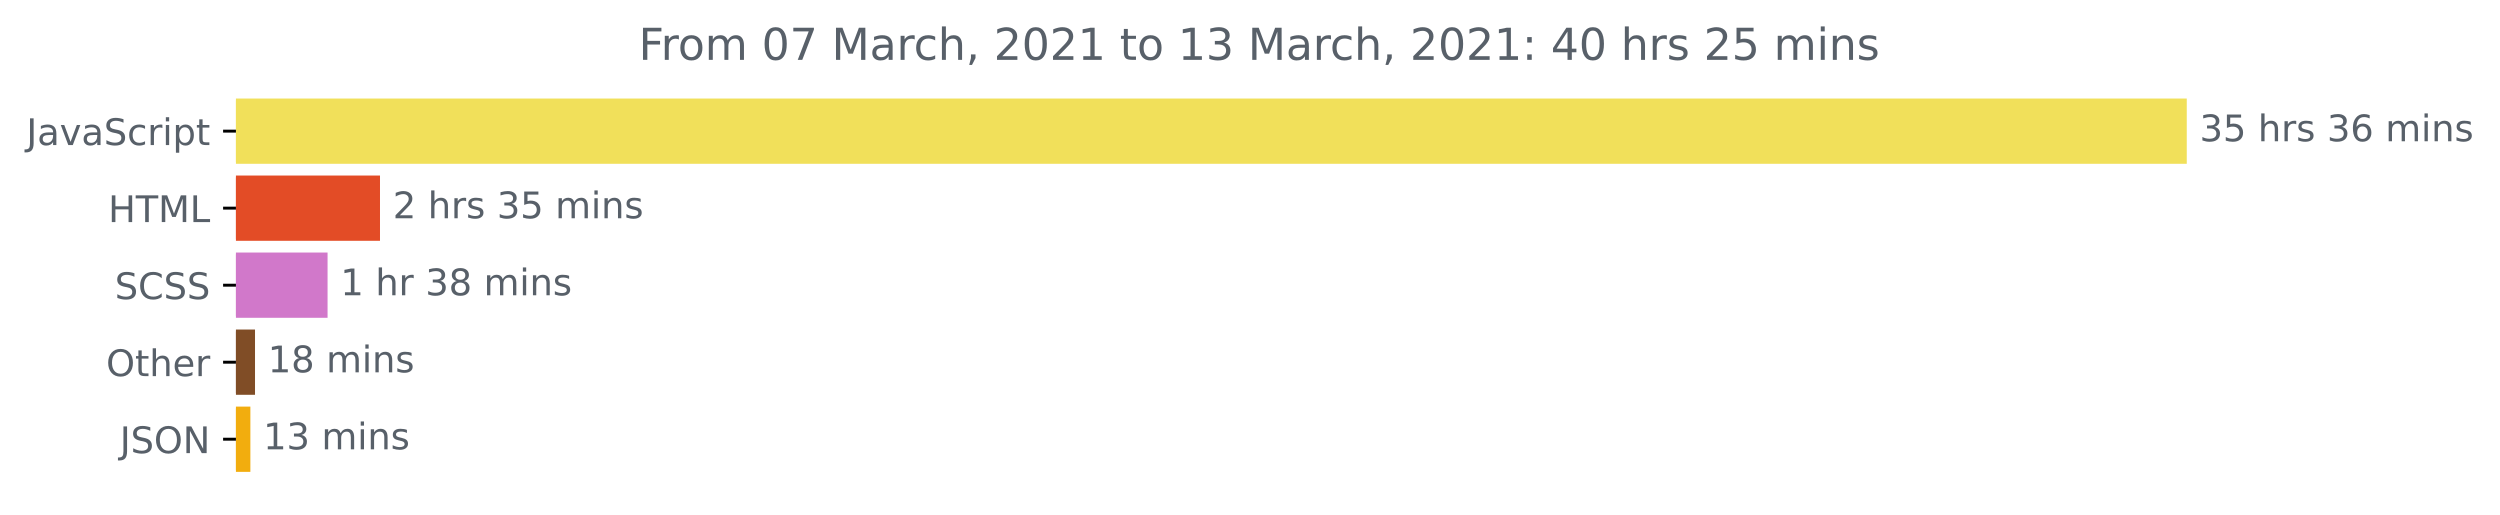
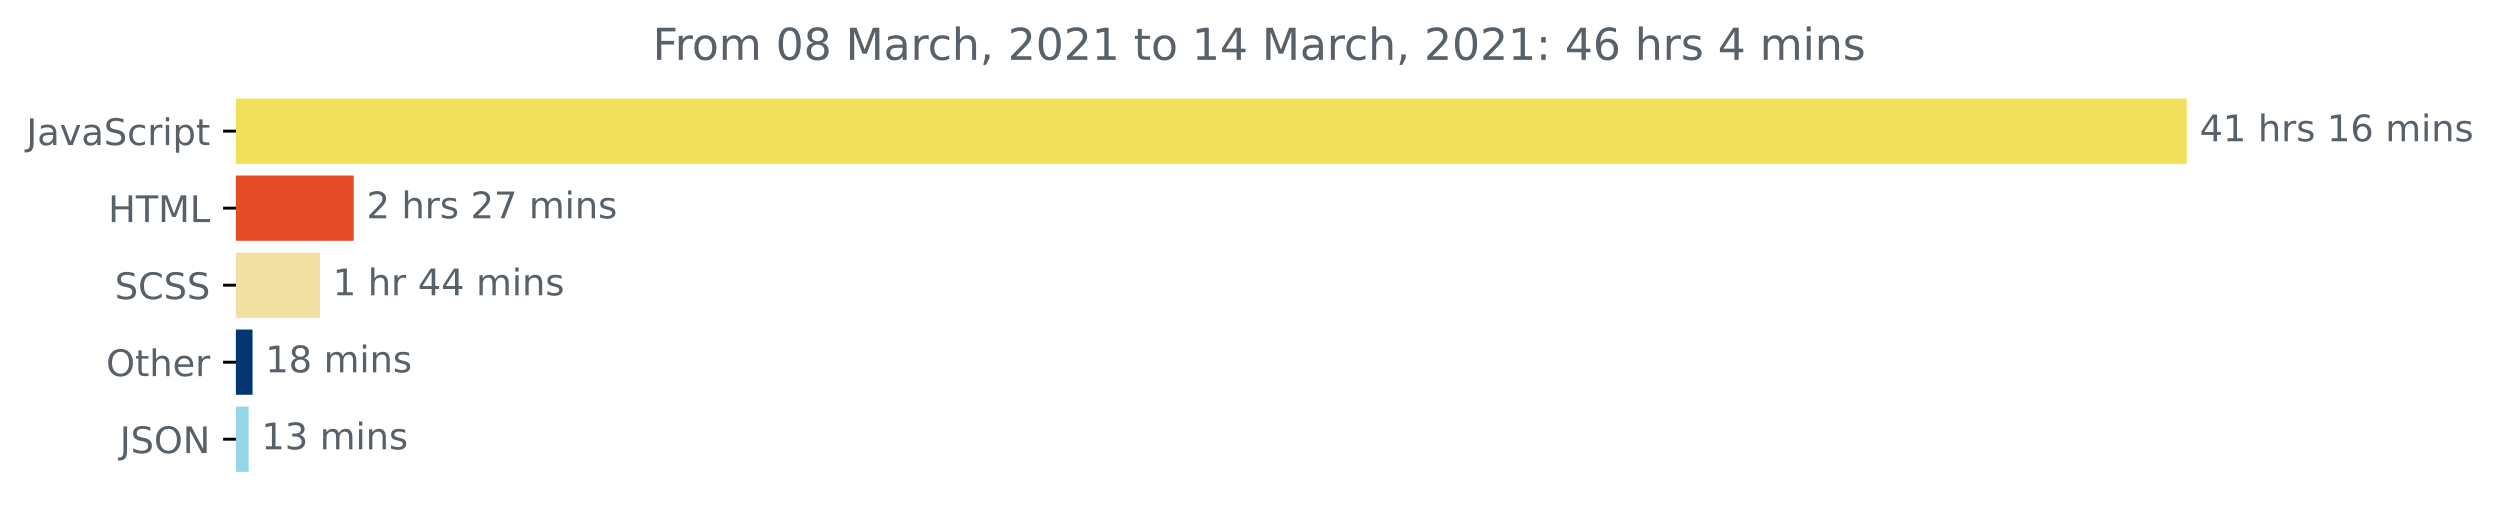
<svg xmlns="http://www.w3.org/2000/svg" xmlns:xlink="http://www.w3.org/1999/xlink" height="140.398pt" version="1.1" viewBox="0 0 681.666 140.398" width="681.666pt">
  <defs>
    <style type="text/css">*{stroke-linecap:butt;stroke-linejoin:round;}</style>
  </defs>
  <g id="figure_1">
    <g id="patch_1">
      <path d="M -0 140.398  L 681.666 140.398  L 681.666 0  L -0 0  z " style="fill:none;" />
    </g>
    <g id="axes_1">
      <g id="patch_2">
-         <path clip-path="url(#p3b46e5d4c1)" d="M 64.33 27.358  L 595.758 27.358  L 595.758 44.158  L 64.33 44.158  z " style="fill:#f1e05a;stroke:#f1e05a;stroke-linejoin:miter;" />
+         <path clip-path="url(#pfca21ca205)" d="M 64.33 27.358  L 595.758 27.358  L 595.758 44.158  L 64.33 44.158  z " style="fill:#f1e05a;stroke:#f1e05a;stroke-linejoin:miter;" />
      </g>
      <g id="patch_3">
-         <path clip-path="url(#p3b46e5d4c1)" d="M 64.33 48.358  L 103.112 48.358  L 103.112 65.158  L 64.33 65.158  z " style="fill:#e34c26;stroke:#e34c26;stroke-linejoin:miter;" />
+         <path clip-path="url(#pfca21ca205)" d="M 64.33 48.358  L 95.946 48.358  L 95.946 65.158  L 64.33 65.158  z " style="fill:#e34c26;stroke:#e34c26;stroke-linejoin:miter;" />
      </g>
      <g id="patch_4">
-         <path clip-path="url(#p3b46e5d4c1)" d="M 64.33 69.358  L 88.817 69.358  L 88.817 86.158  L 64.33 86.158  z " style="fill:#d178ca;stroke:#d178ca;stroke-linejoin:miter;" />
+         <path clip-path="url(#pfca21ca205)" d="M 64.33 69.358  L 86.752 69.358  L 86.752 86.158  L 64.33 86.158  z " style="fill:#f2e0a2;stroke:#f2e0a2;stroke-linejoin:miter;" />
      </g>
      <g id="patch_5">
-         <path clip-path="url(#p3b46e5d4c1)" d="M 64.33 90.358  L 69.034 90.358  L 69.034 107.158  L 64.33 107.158  z " style="fill:#804d26;stroke:#804d26;stroke-linejoin:miter;" />
+         <path clip-path="url(#pfca21ca205)" d="M 64.33 90.358  L 68.363 90.358  L 68.363 107.158  L 64.33 107.158  z " style="fill:#043674;stroke:#043674;stroke-linejoin:miter;" />
      </g>
      <g id="patch_6">
-         <path clip-path="url(#p3b46e5d4c1)" d="M 64.33 111.358  L 67.768 111.358  L 67.768 128.158  L 64.33 128.158  z " style="fill:#f2ad0e;stroke:#f2ad0e;stroke-linejoin:miter;" />
+         <path clip-path="url(#pfca21ca205)" d="M 64.33 111.358  L 67.296 111.358  L 67.296 128.158  L 64.33 128.158  z " style="fill:#94d7e8;stroke:#94d7e8;stroke-linejoin:miter;" />
      </g>
      <g id="matplotlib.axis_1" />
      <g id="matplotlib.axis_2">
        <g id="ytick_1">
          <g id="line2d_1">
            <defs>
-               <path d="M 0 0  L -3.5 0  " id="m633b7e84e7" style="stroke:#000000;stroke-width:0.8;" />
+               <path d="M 0 0  L -3.5 0  " id="mc70e17bf04" style="stroke:#000000;stroke-width:0.8;" />
            </defs>
            <g>
-               <use style="stroke:#000000;stroke-width:0.8;" x="64.33" xlink:href="#m633b7e84e7" y="35.758" />
+               <use style="stroke:#000000;stroke-width:0.8;" x="64.33" xlink:href="#mc70e17bf04" y="35.758" />
            </g>
          </g>
          <g id="text_1">
            <g style="fill:#586069;" transform="translate(7.2 39.55734)scale(0.1 -0.1)">
              <defs>
                <path d="M 9.812 72.906  L 19.672 72.906  L 19.672 5.078  Q 19.672 -8.109 14.672 -14.062  Q 9.672 -20.016 -1.422 -20.016  L -5.172 -20.016  L -5.172 -11.719  L -2.094 -11.719  Q 4.438 -11.719 7.125 -8.047  Q 9.812 -4.391 9.812 5.078  z " id="DejaVuSans-74" />
                <path d="M 34.281 27.484  Q 23.391 27.484 19.188 25  Q 14.984 22.516 14.984 16.5  Q 14.984 11.719 18.141 8.906  Q 21.297 6.109 26.703 6.109  Q 34.188 6.109 38.703 11.406  Q 43.219 16.703 43.219 25.484  L 43.219 27.484  z M 52.203 31.203  L 52.203 0  L 43.219 0  L 43.219 8.297  Q 40.141 3.328 35.547 0.953  Q 30.953 -1.422 24.312 -1.422  Q 15.922 -1.422 10.953 3.297  Q 6 8.016 6 15.922  Q 6 25.141 12.172 29.828  Q 18.359 34.516 30.609 34.516  L 43.219 34.516  L 43.219 35.406  Q 43.219 41.609 39.141 45  Q 35.062 48.391 27.688 48.391  Q 23 48.391 18.547 47.266  Q 14.109 46.141 10.016 43.891  L 10.016 52.203  Q 14.938 54.109 19.578 55.047  Q 24.219 56 28.609 56  Q 40.484 56 46.344 49.844  Q 52.203 43.703 52.203 31.203  z " id="DejaVuSans-97" />
                <path d="M 2.984 54.688  L 12.5 54.688  L 29.594 8.797  L 46.688 54.688  L 56.203 54.688  L 35.688 0  L 23.484 0  z " id="DejaVuSans-118" />
                <path d="M 53.516 70.516  L 53.516 60.891  Q 47.906 63.578 42.922 64.891  Q 37.938 66.219 33.297 66.219  Q 25.25 66.219 20.875 63.094  Q 16.5 59.969 16.5 54.203  Q 16.5 49.359 19.406 46.891  Q 22.312 44.438 30.422 42.922  L 36.375 41.703  Q 47.406 39.594 52.656 34.297  Q 57.906 29 57.906 20.125  Q 57.906 9.516 50.797 4.047  Q 43.703 -1.422 29.984 -1.422  Q 24.812 -1.422 18.969 -0.25  Q 13.141 0.922 6.891 3.219  L 6.891 13.375  Q 12.891 10.016 18.656 8.297  Q 24.422 6.594 29.984 6.594  Q 38.422 6.594 43.016 9.906  Q 47.609 13.234 47.609 19.391  Q 47.609 24.75 44.312 27.781  Q 41.016 30.812 33.5 32.328  L 27.484 33.5  Q 16.453 35.688 11.516 40.375  Q 6.594 45.062 6.594 53.422  Q 6.594 63.094 13.406 68.656  Q 20.219 74.219 32.172 74.219  Q 37.312 74.219 42.625 73.281  Q 47.953 72.359 53.516 70.516  z " id="DejaVuSans-83" />
                <path d="M 48.781 52.594  L 48.781 44.188  Q 44.969 46.297 41.141 47.344  Q 37.312 48.391 33.406 48.391  Q 24.656 48.391 19.812 42.844  Q 14.984 37.312 14.984 27.297  Q 14.984 17.281 19.812 11.734  Q 24.656 6.203 33.406 6.203  Q 37.312 6.203 41.141 7.25  Q 44.969 8.297 48.781 10.406  L 48.781 2.094  Q 45.016 0.344 40.984 -0.531  Q 36.969 -1.422 32.422 -1.422  Q 20.062 -1.422 12.781 6.344  Q 5.516 14.109 5.516 27.297  Q 5.516 40.672 12.859 48.328  Q 20.219 56 33.016 56  Q 37.156 56 41.109 55.141  Q 45.062 54.297 48.781 52.594  z " id="DejaVuSans-99" />
                <path d="M 41.109 46.297  Q 39.594 47.172 37.812 47.578  Q 36.031 48 33.891 48  Q 26.266 48 22.188 43.047  Q 18.109 38.094 18.109 28.812  L 18.109 0  L 9.078 0  L 9.078 54.688  L 18.109 54.688  L 18.109 46.188  Q 20.953 51.172 25.484 53.578  Q 30.031 56 36.531 56  Q 37.453 56 38.578 55.875  Q 39.703 55.766 41.062 55.516  z " id="DejaVuSans-114" />
                <path d="M 9.422 54.688  L 18.406 54.688  L 18.406 0  L 9.422 0  z M 9.422 75.984  L 18.406 75.984  L 18.406 64.594  L 9.422 64.594  z " id="DejaVuSans-105" />
                <path d="M 18.109 8.203  L 18.109 -20.797  L 9.078 -20.797  L 9.078 54.688  L 18.109 54.688  L 18.109 46.391  Q 20.953 51.266 25.266 53.625  Q 29.594 56 35.594 56  Q 45.562 56 51.781 48.094  Q 58.016 40.188 58.016 27.297  Q 58.016 14.406 51.781 6.484  Q 45.562 -1.422 35.594 -1.422  Q 29.594 -1.422 25.266 0.953  Q 20.953 3.328 18.109 8.203  z M 48.688 27.297  Q 48.688 37.203 44.609 42.844  Q 40.531 48.484 33.406 48.484  Q 26.266 48.484 22.188 42.844  Q 18.109 37.203 18.109 27.297  Q 18.109 17.391 22.188 11.75  Q 26.266 6.109 33.406 6.109  Q 40.531 6.109 44.609 11.75  Q 48.688 17.391 48.688 27.297  z " id="DejaVuSans-112" />
                <path d="M 18.312 70.219  L 18.312 54.688  L 36.812 54.688  L 36.812 47.703  L 18.312 47.703  L 18.312 18.016  Q 18.312 11.328 20.141 9.422  Q 21.969 7.516 27.594 7.516  L 36.812 7.516  L 36.812 0  L 27.594 0  Q 17.188 0 13.234 3.875  Q 9.281 7.766 9.281 18.016  L 9.281 47.703  L 2.688 47.703  L 2.688 54.688  L 9.281 54.688  L 9.281 70.219  z " id="DejaVuSans-116" />
              </defs>
              <use xlink:href="#DejaVuSans-74" />
              <use x="29.492" xlink:href="#DejaVuSans-97" />
              <use x="90.771" xlink:href="#DejaVuSans-118" />
              <use x="149.951" xlink:href="#DejaVuSans-97" />
              <use x="211.23" xlink:href="#DejaVuSans-83" />
              <use x="274.707" xlink:href="#DejaVuSans-99" />
              <use x="329.688" xlink:href="#DejaVuSans-114" />
              <use x="370.801" xlink:href="#DejaVuSans-105" />
              <use x="398.584" xlink:href="#DejaVuSans-112" />
              <use x="462.061" xlink:href="#DejaVuSans-116" />
            </g>
          </g>
        </g>
        <g id="ytick_2">
          <g id="line2d_2">
            <g>
-               <use style="stroke:#000000;stroke-width:0.8;" x="64.33" xlink:href="#m633b7e84e7" y="56.758" />
+               <use style="stroke:#000000;stroke-width:0.8;" x="64.33" xlink:href="#mc70e17bf04" y="56.758" />
            </g>
          </g>
          <g id="text_2">
            <g style="fill:#586069;" transform="translate(29.50156 60.55734)scale(0.1 -0.1)">
              <defs>
                <path d="M 9.812 72.906  L 19.672 72.906  L 19.672 43.016  L 55.516 43.016  L 55.516 72.906  L 65.375 72.906  L 65.375 0  L 55.516 0  L 55.516 34.719  L 19.672 34.719  L 19.672 0  L 9.812 0  z " id="DejaVuSans-72" />
                <path d="M -0.297 72.906  L 61.375 72.906  L 61.375 64.594  L 35.5 64.594  L 35.5 0  L 25.594 0  L 25.594 64.594  L -0.297 64.594  z " id="DejaVuSans-84" />
                <path d="M 9.812 72.906  L 24.516 72.906  L 43.109 23.297  L 61.812 72.906  L 76.516 72.906  L 76.516 0  L 66.891 0  L 66.891 64.016  L 48.094 14.016  L 38.188 14.016  L 19.391 64.016  L 19.391 0  L 9.812 0  z " id="DejaVuSans-77" />
                <path d="M 9.812 72.906  L 19.672 72.906  L 19.672 8.297  L 55.172 8.297  L 55.172 0  L 9.812 0  z " id="DejaVuSans-76" />
              </defs>
              <use xlink:href="#DejaVuSans-72" />
              <use x="75.195" xlink:href="#DejaVuSans-84" />
              <use x="136.279" xlink:href="#DejaVuSans-77" />
              <use x="222.559" xlink:href="#DejaVuSans-76" />
            </g>
          </g>
        </g>
        <g id="ytick_3">
          <g id="line2d_3">
            <g>
-               <use style="stroke:#000000;stroke-width:0.8;" x="64.33" xlink:href="#m633b7e84e7" y="77.758" />
+               <use style="stroke:#000000;stroke-width:0.8;" x="64.33" xlink:href="#mc70e17bf04" y="77.758" />
            </g>
          </g>
          <g id="text_3">
            <g style="fill:#586069;" transform="translate(31.30156 81.55734)scale(0.1 -0.1)">
              <defs>
                <path d="M 64.406 67.281  L 64.406 56.891  Q 59.422 61.531 53.781 63.812  Q 48.141 66.109 41.797 66.109  Q 29.297 66.109 22.656 58.469  Q 16.016 50.828 16.016 36.375  Q 16.016 21.969 22.656 14.328  Q 29.297 6.688 41.797 6.688  Q 48.141 6.688 53.781 8.984  Q 59.422 11.281 64.406 15.922  L 64.406 5.609  Q 59.234 2.094 53.438 0.328  Q 47.656 -1.422 41.219 -1.422  Q 24.656 -1.422 15.125 8.703  Q 5.609 18.844 5.609 36.375  Q 5.609 53.953 15.125 64.078  Q 24.656 74.219 41.219 74.219  Q 47.75 74.219 53.531 72.484  Q 59.328 70.75 64.406 67.281  z " id="DejaVuSans-67" />
              </defs>
              <use xlink:href="#DejaVuSans-83" />
              <use x="63.477" xlink:href="#DejaVuSans-67" />
              <use x="133.301" xlink:href="#DejaVuSans-83" />
              <use x="196.777" xlink:href="#DejaVuSans-83" />
            </g>
          </g>
        </g>
        <g id="ytick_4">
          <g id="line2d_4">
            <g>
-               <use style="stroke:#000000;stroke-width:0.8;" x="64.33" xlink:href="#m633b7e84e7" y="98.758" />
+               <use style="stroke:#000000;stroke-width:0.8;" x="64.33" xlink:href="#mc70e17bf04" y="98.758" />
            </g>
          </g>
          <g id="text_4">
            <g style="fill:#586069;" transform="translate(28.93594 102.5573)scale(0.1 -0.1)">
              <defs>
                <path d="M 39.406 66.219  Q 28.656 66.219 22.328 58.203  Q 16.016 50.203 16.016 36.375  Q 16.016 22.609 22.328 14.594  Q 28.656 6.594 39.406 6.594  Q 50.141 6.594 56.422 14.594  Q 62.703 22.609 62.703 36.375  Q 62.703 50.203 56.422 58.203  Q 50.141 66.219 39.406 66.219  z M 39.406 74.219  Q 54.734 74.219 63.906 63.938  Q 73.094 53.656 73.094 36.375  Q 73.094 19.141 63.906 8.859  Q 54.734 -1.422 39.406 -1.422  Q 24.031 -1.422 14.812 8.828  Q 5.609 19.094 5.609 36.375  Q 5.609 53.656 14.812 63.938  Q 24.031 74.219 39.406 74.219  z " id="DejaVuSans-79" />
                <path d="M 54.891 33.016  L 54.891 0  L 45.906 0  L 45.906 32.719  Q 45.906 40.484 42.875 44.328  Q 39.844 48.188 33.797 48.188  Q 26.516 48.188 22.312 43.547  Q 18.109 38.922 18.109 30.906  L 18.109 0  L 9.078 0  L 9.078 75.984  L 18.109 75.984  L 18.109 46.188  Q 21.344 51.125 25.703 53.562  Q 30.078 56 35.797 56  Q 45.219 56 50.047 50.172  Q 54.891 44.344 54.891 33.016  z " id="DejaVuSans-104" />
                <path d="M 56.203 29.594  L 56.203 25.203  L 14.891 25.203  Q 15.484 15.922 20.484 11.062  Q 25.484 6.203 34.422 6.203  Q 39.594 6.203 44.453 7.469  Q 49.312 8.734 54.109 11.281  L 54.109 2.781  Q 49.266 0.734 44.188 -0.344  Q 39.109 -1.422 33.891 -1.422  Q 20.797 -1.422 13.156 6.188  Q 5.516 13.812 5.516 26.812  Q 5.516 40.234 12.766 48.109  Q 20.016 56 32.328 56  Q 43.359 56 49.781 48.891  Q 56.203 41.797 56.203 29.594  z M 47.219 32.234  Q 47.125 39.594 43.094 43.984  Q 39.062 48.391 32.422 48.391  Q 24.906 48.391 20.391 44.141  Q 15.875 39.891 15.188 32.172  z " id="DejaVuSans-101" />
              </defs>
              <use xlink:href="#DejaVuSans-79" />
              <use x="78.711" xlink:href="#DejaVuSans-116" />
              <use x="117.92" xlink:href="#DejaVuSans-104" />
              <use x="181.299" xlink:href="#DejaVuSans-101" />
              <use x="242.822" xlink:href="#DejaVuSans-114" />
            </g>
          </g>
        </g>
        <g id="ytick_5">
          <g id="line2d_5">
            <g>
-               <use style="stroke:#000000;stroke-width:0.8;" x="64.33" xlink:href="#m633b7e84e7" y="119.758" />
+               <use style="stroke:#000000;stroke-width:0.8;" x="64.33" xlink:href="#mc70e17bf04" y="119.758" />
            </g>
          </g>
          <g id="text_5">
            <g style="fill:#586069;" transform="translate(32.67813 123.5573)scale(0.1 -0.1)">
              <defs>
                <path d="M 9.812 72.906  L 23.094 72.906  L 55.422 11.922  L 55.422 72.906  L 64.984 72.906  L 64.984 0  L 51.703 0  L 19.391 60.984  L 19.391 0  L 9.812 0  z " id="DejaVuSans-78" />
              </defs>
              <use xlink:href="#DejaVuSans-74" />
              <use x="29.492" xlink:href="#DejaVuSans-83" />
              <use x="92.969" xlink:href="#DejaVuSans-79" />
              <use x="171.68" xlink:href="#DejaVuSans-78" />
            </g>
          </g>
        </g>
      </g>
      <g id="text_6">
        <g style="fill:#586069;" transform="translate(599.7583 38.5175)scale(0.1 -0.1)">
          <defs>
-             <path d="M 40.578 39.312  Q 47.656 37.797 51.625 33  Q 55.609 28.219 55.609 21.188  Q 55.609 10.406 48.188 4.484  Q 40.766 -1.422 27.094 -1.422  Q 22.516 -1.422 17.656 -0.516  Q 12.797 0.391 7.625 2.203  L 7.625 11.719  Q 11.719 9.328 16.594 8.109  Q 21.484 6.891 26.812 6.891  Q 36.078 6.891 40.938 10.547  Q 45.797 14.203 45.797 21.188  Q 45.797 27.641 41.281 31.266  Q 36.766 34.906 28.719 34.906  L 20.219 34.906  L 20.219 43.016  L 29.109 43.016  Q 36.375 43.016 40.234 45.922  Q 44.094 48.828 44.094 54.297  Q 44.094 59.906 40.109 62.906  Q 36.141 65.922 28.719 65.922  Q 24.656 65.922 20.016 65.031  Q 15.375 64.156 9.812 62.312  L 9.812 71.094  Q 15.438 72.656 20.344 73.438  Q 25.25 74.219 29.594 74.219  Q 40.828 74.219 47.359 69.109  Q 53.906 64.016 53.906 55.328  Q 53.906 49.266 50.438 45.094  Q 46.969 40.922 40.578 39.312  z " id="DejaVuSans-51" />
-             <path d="M 10.797 72.906  L 49.516 72.906  L 49.516 64.594  L 19.828 64.594  L 19.828 46.734  Q 21.969 47.469 24.109 47.828  Q 26.266 48.188 28.422 48.188  Q 40.625 48.188 47.75 41.5  Q 54.891 34.812 54.891 23.391  Q 54.891 11.625 47.562 5.094  Q 40.234 -1.422 26.906 -1.422  Q 22.312 -1.422 17.547 -0.641  Q 12.797 0.141 7.719 1.703  L 7.719 11.625  Q 12.109 9.234 16.797 8.062  Q 21.484 6.891 26.703 6.891  Q 35.156 6.891 40.078 11.328  Q 45.016 15.766 45.016 23.391  Q 45.016 31 40.078 35.438  Q 35.156 39.891 26.703 39.891  Q 22.75 39.891 18.812 39.016  Q 14.891 38.141 10.797 36.281  z " id="DejaVuSans-53" />
+             <path d="M 37.797 64.312  L 12.891 25.391  L 37.797 25.391  z M 35.203 72.906  L 47.609 72.906  L 47.609 25.391  L 58.016 25.391  L 58.016 17.188  L 47.609 17.188  L 47.609 0  L 37.797 0  L 37.797 17.188  L 4.891 17.188  L 4.891 26.703  z " id="DejaVuSans-52" />
+             <path d="M 12.406 8.297  L 28.516 8.297  L 28.516 63.922  L 10.984 60.406  L 10.984 69.391  L 28.422 72.906  L 38.281 72.906  L 38.281 8.297  L 54.391 8.297  L 54.391 0  L 12.406 0  z " id="DejaVuSans-49" />
            <path id="DejaVuSans-32" />
            <path d="M 44.281 53.078  L 44.281 44.578  Q 40.484 46.531 36.375 47.5  Q 32.281 48.484 27.875 48.484  Q 21.188 48.484 17.844 46.438  Q 14.5 44.391 14.5 40.281  Q 14.5 37.156 16.891 35.375  Q 19.281 33.594 26.516 31.984  L 29.594 31.297  Q 39.156 29.25 43.188 25.516  Q 47.219 21.781 47.219 15.094  Q 47.219 7.469 41.188 3.016  Q 35.156 -1.422 24.609 -1.422  Q 20.219 -1.422 15.453 -0.562  Q 10.688 0.297 5.422 2  L 5.422 11.281  Q 10.406 8.688 15.234 7.391  Q 20.062 6.109 24.812 6.109  Q 31.156 6.109 34.562 8.281  Q 37.984 10.453 37.984 14.406  Q 37.984 18.062 35.516 20.016  Q 33.062 21.969 24.703 23.781  L 21.578 24.516  Q 13.234 26.266 9.516 29.906  Q 5.812 33.547 5.812 39.891  Q 5.812 47.609 11.281 51.797  Q 16.75 56 26.812 56  Q 31.781 56 36.172 55.266  Q 40.578 54.547 44.281 53.078  z " id="DejaVuSans-115" />
            <path d="M 33.016 40.375  Q 26.375 40.375 22.484 35.828  Q 18.609 31.297 18.609 23.391  Q 18.609 15.531 22.484 10.953  Q 26.375 6.391 33.016 6.391  Q 39.656 6.391 43.531 10.953  Q 47.406 15.531 47.406 23.391  Q 47.406 31.297 43.531 35.828  Q 39.656 40.375 33.016 40.375  z M 52.594 71.297  L 52.594 62.312  Q 48.875 64.062 45.094 64.984  Q 41.312 65.922 37.594 65.922  Q 27.828 65.922 22.672 59.328  Q 17.531 52.734 16.797 39.406  Q 19.672 43.656 24.016 45.922  Q 28.375 48.188 33.594 48.188  Q 44.578 48.188 50.953 41.516  Q 57.328 34.859 57.328 23.391  Q 57.328 12.156 50.688 5.359  Q 44.047 -1.422 33.016 -1.422  Q 20.359 -1.422 13.672 8.266  Q 6.984 17.969 6.984 36.375  Q 6.984 53.656 15.188 63.938  Q 23.391 74.219 37.203 74.219  Q 40.922 74.219 44.703 73.484  Q 48.484 72.75 52.594 71.297  z " id="DejaVuSans-54" />
            <path d="M 52 44.188  Q 55.375 50.25 60.062 53.125  Q 64.75 56 71.094 56  Q 79.641 56 84.281 50.016  Q 88.922 44.047 88.922 33.016  L 88.922 0  L 79.891 0  L 79.891 32.719  Q 79.891 40.578 77.094 44.375  Q 74.312 48.188 68.609 48.188  Q 61.625 48.188 57.562 43.547  Q 53.516 38.922 53.516 30.906  L 53.516 0  L 44.484 0  L 44.484 32.719  Q 44.484 40.625 41.703 44.406  Q 38.922 48.188 33.109 48.188  Q 26.219 48.188 22.156 43.531  Q 18.109 38.875 18.109 30.906  L 18.109 0  L 9.078 0  L 9.078 54.688  L 18.109 54.688  L 18.109 46.188  Q 21.188 51.219 25.484 53.609  Q 29.781 56 35.688 56  Q 41.656 56 45.828 52.969  Q 50 49.953 52 44.188  z " id="DejaVuSans-109" />
            <path d="M 54.891 33.016  L 54.891 0  L 45.906 0  L 45.906 32.719  Q 45.906 40.484 42.875 44.328  Q 39.844 48.188 33.797 48.188  Q 26.516 48.188 22.312 43.547  Q 18.109 38.922 18.109 30.906  L 18.109 0  L 9.078 0  L 9.078 54.688  L 18.109 54.688  L 18.109 46.188  Q 21.344 51.125 25.703 53.562  Q 30.078 56 35.797 56  Q 45.219 56 50.047 50.172  Q 54.891 44.344 54.891 33.016  z " id="DejaVuSans-110" />
          </defs>
-           <use xlink:href="#DejaVuSans-51" />
-           <use x="63.623" xlink:href="#DejaVuSans-53" />
+           <use xlink:href="#DejaVuSans-52" />
+           <use x="63.623" xlink:href="#DejaVuSans-49" />
          <use x="127.246" xlink:href="#DejaVuSans-32" />
          <use x="159.033" xlink:href="#DejaVuSans-104" />
          <use x="222.412" xlink:href="#DejaVuSans-114" />
          <use x="263.525" xlink:href="#DejaVuSans-115" />
          <use x="315.625" xlink:href="#DejaVuSans-32" />
-           <use x="347.412" xlink:href="#DejaVuSans-51" />
+           <use x="347.412" xlink:href="#DejaVuSans-49" />
          <use x="411.035" xlink:href="#DejaVuSans-54" />
          <use x="474.658" xlink:href="#DejaVuSans-32" />
          <use x="506.445" xlink:href="#DejaVuSans-109" />
          <use x="603.857" xlink:href="#DejaVuSans-105" />
          <use x="631.641" xlink:href="#DejaVuSans-110" />
          <use x="695.02" xlink:href="#DejaVuSans-115" />
        </g>
      </g>
      <g id="text_7">
-         <g style="fill:#586069;" transform="translate(107.1117 59.5175)scale(0.1 -0.1)">
+         <g style="fill:#586069;" transform="translate(99.9461 59.5175)scale(0.1 -0.1)">
          <defs>
            <path d="M 19.188 8.297  L 53.609 8.297  L 53.609 0  L 7.328 0  L 7.328 8.297  Q 12.938 14.109 22.625 23.891  Q 32.328 33.688 34.812 36.531  Q 39.547 41.844 41.422 45.531  Q 43.312 49.219 43.312 52.781  Q 43.312 58.594 39.234 62.25  Q 35.156 65.922 28.609 65.922  Q 23.969 65.922 18.812 64.312  Q 13.672 62.703 7.812 59.422  L 7.812 69.391  Q 13.766 71.781 18.938 73  Q 24.125 74.219 28.422 74.219  Q 39.75 74.219 46.484 68.547  Q 53.219 62.891 53.219 53.422  Q 53.219 48.922 51.531 44.891  Q 49.859 40.875 45.406 35.406  Q 44.188 33.984 37.641 27.219  Q 31.109 20.453 19.188 8.297  z " id="DejaVuSans-50" />
+             <path d="M 8.203 72.906  L 55.078 72.906  L 55.078 68.703  L 28.609 0  L 18.312 0  L 43.219 64.594  L 8.203 64.594  z " id="DejaVuSans-55" />
          </defs>
          <use xlink:href="#DejaVuSans-50" />
          <use x="63.623" xlink:href="#DejaVuSans-32" />
          <use x="95.41" xlink:href="#DejaVuSans-104" />
          <use x="158.789" xlink:href="#DejaVuSans-114" />
          <use x="199.902" xlink:href="#DejaVuSans-115" />
          <use x="252.002" xlink:href="#DejaVuSans-32" />
-           <use x="283.789" xlink:href="#DejaVuSans-51" />
-           <use x="347.412" xlink:href="#DejaVuSans-53" />
+           <use x="283.789" xlink:href="#DejaVuSans-50" />
+           <use x="347.412" xlink:href="#DejaVuSans-55" />
          <use x="411.035" xlink:href="#DejaVuSans-32" />
          <use x="442.822" xlink:href="#DejaVuSans-109" />
          <use x="540.234" xlink:href="#DejaVuSans-105" />
          <use x="568.018" xlink:href="#DejaVuSans-110" />
          <use x="631.396" xlink:href="#DejaVuSans-115" />
        </g>
      </g>
      <g id="text_8">
-         <g style="fill:#586069;" transform="translate(92.81726 80.5175)scale(0.1 -0.1)">
-           <defs>
-             <path d="M 12.406 8.297  L 28.516 8.297  L 28.516 63.922  L 10.984 60.406  L 10.984 69.391  L 28.422 72.906  L 38.281 72.906  L 38.281 8.297  L 54.391 8.297  L 54.391 0  L 12.406 0  z " id="DejaVuSans-49" />
-             <path d="M 31.781 34.625  Q 24.75 34.625 20.719 30.859  Q 16.703 27.094 16.703 20.516  Q 16.703 13.922 20.719 10.156  Q 24.75 6.391 31.781 6.391  Q 38.812 6.391 42.859 10.172  Q 46.922 13.969 46.922 20.516  Q 46.922 27.094 42.891 30.859  Q 38.875 34.625 31.781 34.625  z M 21.922 38.812  Q 15.578 40.375 12.031 44.719  Q 8.5 49.078 8.5 55.328  Q 8.5 64.062 14.719 69.141  Q 20.953 74.219 31.781 74.219  Q 42.672 74.219 48.875 69.141  Q 55.078 64.062 55.078 55.328  Q 55.078 49.078 51.531 44.719  Q 48 40.375 41.703 38.812  Q 48.828 37.156 52.797 32.312  Q 56.781 27.484 56.781 20.516  Q 56.781 9.906 50.312 4.234  Q 43.844 -1.422 31.781 -1.422  Q 19.734 -1.422 13.25 4.234  Q 6.781 9.906 6.781 20.516  Q 6.781 27.484 10.781 32.312  Q 14.797 37.156 21.922 38.812  z M 18.312 54.391  Q 18.312 48.734 21.844 45.562  Q 25.391 42.391 31.781 42.391  Q 38.141 42.391 41.719 45.562  Q 45.312 48.734 45.312 54.391  Q 45.312 60.062 41.719 63.234  Q 38.141 66.406 31.781 66.406  Q 25.391 66.406 21.844 63.234  Q 18.312 60.062 18.312 54.391  z " id="DejaVuSans-56" />
-           </defs>
+         <g style="fill:#586069;" transform="translate(90.75183 80.5175)scale(0.1 -0.1)">
          <use xlink:href="#DejaVuSans-49" />
          <use x="63.623" xlink:href="#DejaVuSans-32" />
          <use x="95.41" xlink:href="#DejaVuSans-104" />
          <use x="158.789" xlink:href="#DejaVuSans-114" />
          <use x="199.902" xlink:href="#DejaVuSans-32" />
-           <use x="231.689" xlink:href="#DejaVuSans-51" />
-           <use x="295.312" xlink:href="#DejaVuSans-56" />
+           <use x="231.689" xlink:href="#DejaVuSans-52" />
+           <use x="295.312" xlink:href="#DejaVuSans-52" />
          <use x="358.936" xlink:href="#DejaVuSans-32" />
          <use x="390.723" xlink:href="#DejaVuSans-109" />
          <use x="488.135" xlink:href="#DejaVuSans-105" />
          <use x="515.918" xlink:href="#DejaVuSans-110" />
          <use x="579.297" xlink:href="#DejaVuSans-115" />
        </g>
      </g>
      <g id="text_9">
-         <g style="fill:#586069;" transform="translate(73.0342 101.5175)scale(0.1 -0.1)">
+         <g style="fill:#586069;" transform="translate(72.3633 101.5175)scale(0.1 -0.1)">
+           <defs>
+             <path d="M 31.781 34.625  Q 24.75 34.625 20.719 30.859  Q 16.703 27.094 16.703 20.516  Q 16.703 13.922 20.719 10.156  Q 24.75 6.391 31.781 6.391  Q 38.812 6.391 42.859 10.172  Q 46.922 13.969 46.922 20.516  Q 46.922 27.094 42.891 30.859  Q 38.875 34.625 31.781 34.625  z M 21.922 38.812  Q 15.578 40.375 12.031 44.719  Q 8.5 49.078 8.5 55.328  Q 8.5 64.062 14.719 69.141  Q 20.953 74.219 31.781 74.219  Q 42.672 74.219 48.875 69.141  Q 55.078 64.062 55.078 55.328  Q 55.078 49.078 51.531 44.719  Q 48 40.375 41.703 38.812  Q 48.828 37.156 52.797 32.312  Q 56.781 27.484 56.781 20.516  Q 56.781 9.906 50.312 4.234  Q 43.844 -1.422 31.781 -1.422  Q 19.734 -1.422 13.25 4.234  Q 6.781 9.906 6.781 20.516  Q 6.781 27.484 10.781 32.312  Q 14.797 37.156 21.922 38.812  z M 18.312 54.391  Q 18.312 48.734 21.844 45.562  Q 25.391 42.391 31.781 42.391  Q 38.141 42.391 41.719 45.562  Q 45.312 48.734 45.312 54.391  Q 45.312 60.062 41.719 63.234  Q 38.141 66.406 31.781 66.406  Q 25.391 66.406 21.844 63.234  Q 18.312 60.062 18.312 54.391  z " id="DejaVuSans-56" />
+           </defs>
          <use xlink:href="#DejaVuSans-49" />
          <use x="63.623" xlink:href="#DejaVuSans-56" />
          <use x="127.246" xlink:href="#DejaVuSans-32" />
          <use x="159.033" xlink:href="#DejaVuSans-109" />
          <use x="256.445" xlink:href="#DejaVuSans-105" />
          <use x="284.229" xlink:href="#DejaVuSans-110" />
          <use x="347.607" xlink:href="#DejaVuSans-115" />
        </g>
      </g>
      <g id="text_10">
-         <g style="fill:#586069;" transform="translate(71.7676 122.5175)scale(0.1 -0.1)">
+         <g style="fill:#586069;" transform="translate(71.29558 122.5175)scale(0.1 -0.1)">
+           <defs>
+             <path d="M 40.578 39.312  Q 47.656 37.797 51.625 33  Q 55.609 28.219 55.609 21.188  Q 55.609 10.406 48.188 4.484  Q 40.766 -1.422 27.094 -1.422  Q 22.516 -1.422 17.656 -0.516  Q 12.797 0.391 7.625 2.203  L 7.625 11.719  Q 11.719 9.328 16.594 8.109  Q 21.484 6.891 26.812 6.891  Q 36.078 6.891 40.938 10.547  Q 45.797 14.203 45.797 21.188  Q 45.797 27.641 41.281 31.266  Q 36.766 34.906 28.719 34.906  L 20.219 34.906  L 20.219 43.016  L 29.109 43.016  Q 36.375 43.016 40.234 45.922  Q 44.094 48.828 44.094 54.297  Q 44.094 59.906 40.109 62.906  Q 36.141 65.922 28.719 65.922  Q 24.656 65.922 20.016 65.031  Q 15.375 64.156 9.812 62.312  L 9.812 71.094  Q 15.438 72.656 20.344 73.438  Q 25.25 74.219 29.594 74.219  Q 40.828 74.219 47.359 69.109  Q 53.906 64.016 53.906 55.328  Q 53.906 49.266 50.438 45.094  Q 46.969 40.922 40.578 39.312  z " id="DejaVuSans-51" />
+           </defs>
          <use xlink:href="#DejaVuSans-49" />
          <use x="63.623" xlink:href="#DejaVuSans-51" />
          <use x="127.246" xlink:href="#DejaVuSans-32" />
          <use x="159.033" xlink:href="#DejaVuSans-109" />
          <use x="256.445" xlink:href="#DejaVuSans-105" />
          <use x="284.229" xlink:href="#DejaVuSans-110" />
          <use x="347.607" xlink:href="#DejaVuSans-115" />
        </g>
      </g>
      <g id="text_11">
-         <g style="fill:#586069;" transform="translate(174.1447 16.31812)scale(0.12 -0.12)">
+         <g style="fill:#586069;" transform="translate(177.9622 16.31812)scale(0.12 -0.12)">
          <defs>
            <path d="M 9.812 72.906  L 51.703 72.906  L 51.703 64.594  L 19.672 64.594  L 19.672 43.109  L 48.578 43.109  L 48.578 34.812  L 19.672 34.812  L 19.672 0  L 9.812 0  z " id="DejaVuSans-70" />
            <path d="M 30.609 48.391  Q 23.391 48.391 19.188 42.75  Q 14.984 37.109 14.984 27.297  Q 14.984 17.484 19.156 11.844  Q 23.344 6.203 30.609 6.203  Q 37.797 6.203 41.984 11.859  Q 46.188 17.531 46.188 27.297  Q 46.188 37.016 41.984 42.703  Q 37.797 48.391 30.609 48.391  z M 30.609 56  Q 42.328 56 49.016 48.375  Q 55.719 40.766 55.719 27.297  Q 55.719 13.875 49.016 6.219  Q 42.328 -1.422 30.609 -1.422  Q 18.844 -1.422 12.172 6.219  Q 5.516 13.875 5.516 27.297  Q 5.516 40.766 12.172 48.375  Q 18.844 56 30.609 56  z " id="DejaVuSans-111" />
            <path d="M 31.781 66.406  Q 24.172 66.406 20.328 58.906  Q 16.5 51.422 16.5 36.375  Q 16.5 21.391 20.328 13.891  Q 24.172 6.391 31.781 6.391  Q 39.453 6.391 43.281 13.891  Q 47.125 21.391 47.125 36.375  Q 47.125 51.422 43.281 58.906  Q 39.453 66.406 31.781 66.406  z M 31.781 74.219  Q 44.047 74.219 50.516 64.516  Q 56.984 54.828 56.984 36.375  Q 56.984 17.969 50.516 8.266  Q 44.047 -1.422 31.781 -1.422  Q 19.531 -1.422 13.062 8.266  Q 6.594 17.969 6.594 36.375  Q 6.594 54.828 13.062 64.516  Q 19.531 74.219 31.781 74.219  z " id="DejaVuSans-48" />
-             <path d="M 8.203 72.906  L 55.078 72.906  L 55.078 68.703  L 28.609 0  L 18.312 0  L 43.219 64.594  L 8.203 64.594  z " id="DejaVuSans-55" />
            <path d="M 11.719 12.406  L 22.016 12.406  L 22.016 4  L 14.016 -11.625  L 7.719 -11.625  L 11.719 4  z " id="DejaVuSans-44" />
            <path d="M 11.719 12.406  L 22.016 12.406  L 22.016 0  L 11.719 0  z M 11.719 51.703  L 22.016 51.703  L 22.016 39.312  L 11.719 39.312  z " id="DejaVuSans-58" />
-             <path d="M 37.797 64.312  L 12.891 25.391  L 37.797 25.391  z M 35.203 72.906  L 47.609 72.906  L 47.609 25.391  L 58.016 25.391  L 58.016 17.188  L 47.609 17.188  L 47.609 0  L 37.797 0  L 37.797 17.188  L 4.891 17.188  L 4.891 26.703  z " id="DejaVuSans-52" />
          </defs>
          <use xlink:href="#DejaVuSans-70" />
          <use x="50.27" xlink:href="#DejaVuSans-114" />
          <use x="89.133" xlink:href="#DejaVuSans-111" />
          <use x="150.314" xlink:href="#DejaVuSans-109" />
          <use x="247.727" xlink:href="#DejaVuSans-32" />
          <use x="279.514" xlink:href="#DejaVuSans-48" />
-           <use x="343.137" xlink:href="#DejaVuSans-55" />
+           <use x="343.137" xlink:href="#DejaVuSans-56" />
          <use x="406.76" xlink:href="#DejaVuSans-32" />
          <use x="438.547" xlink:href="#DejaVuSans-77" />
          <use x="524.826" xlink:href="#DejaVuSans-97" />
          <use x="586.105" xlink:href="#DejaVuSans-114" />
          <use x="624.969" xlink:href="#DejaVuSans-99" />
          <use x="679.949" xlink:href="#DejaVuSans-104" />
          <use x="743.328" xlink:href="#DejaVuSans-44" />
          <use x="775.115" xlink:href="#DejaVuSans-32" />
          <use x="806.902" xlink:href="#DejaVuSans-50" />
          <use x="870.525" xlink:href="#DejaVuSans-48" />
          <use x="934.148" xlink:href="#DejaVuSans-50" />
          <use x="997.771" xlink:href="#DejaVuSans-49" />
          <use x="1061.395" xlink:href="#DejaVuSans-32" />
          <use x="1093.182" xlink:href="#DejaVuSans-116" />
          <use x="1132.391" xlink:href="#DejaVuSans-111" />
          <use x="1193.572" xlink:href="#DejaVuSans-32" />
          <use x="1225.359" xlink:href="#DejaVuSans-49" />
-           <use x="1288.982" xlink:href="#DejaVuSans-51" />
+           <use x="1288.982" xlink:href="#DejaVuSans-52" />
          <use x="1352.605" xlink:href="#DejaVuSans-32" />
          <use x="1384.393" xlink:href="#DejaVuSans-77" />
          <use x="1470.672" xlink:href="#DejaVuSans-97" />
          <use x="1531.951" xlink:href="#DejaVuSans-114" />
          <use x="1570.814" xlink:href="#DejaVuSans-99" />
          <use x="1625.795" xlink:href="#DejaVuSans-104" />
          <use x="1689.174" xlink:href="#DejaVuSans-44" />
          <use x="1720.961" xlink:href="#DejaVuSans-32" />
          <use x="1752.748" xlink:href="#DejaVuSans-50" />
          <use x="1816.371" xlink:href="#DejaVuSans-48" />
          <use x="1879.994" xlink:href="#DejaVuSans-50" />
          <use x="1943.617" xlink:href="#DejaVuSans-49" />
          <use x="2007.24" xlink:href="#DejaVuSans-58" />
          <use x="2040.932" xlink:href="#DejaVuSans-32" />
          <use x="2072.719" xlink:href="#DejaVuSans-52" />
-           <use x="2136.342" xlink:href="#DejaVuSans-48" />
+           <use x="2136.342" xlink:href="#DejaVuSans-54" />
          <use x="2199.965" xlink:href="#DejaVuSans-32" />
          <use x="2231.752" xlink:href="#DejaVuSans-104" />
          <use x="2295.131" xlink:href="#DejaVuSans-114" />
          <use x="2336.244" xlink:href="#DejaVuSans-115" />
          <use x="2388.344" xlink:href="#DejaVuSans-32" />
-           <use x="2420.131" xlink:href="#DejaVuSans-50" />
-           <use x="2483.754" xlink:href="#DejaVuSans-53" />
-           <use x="2547.377" xlink:href="#DejaVuSans-32" />
-           <use x="2579.164" xlink:href="#DejaVuSans-109" />
-           <use x="2676.576" xlink:href="#DejaVuSans-105" />
-           <use x="2704.359" xlink:href="#DejaVuSans-110" />
-           <use x="2767.738" xlink:href="#DejaVuSans-115" />
+           <use x="2420.131" xlink:href="#DejaVuSans-52" />
+           <use x="2483.754" xlink:href="#DejaVuSans-32" />
+           <use x="2515.541" xlink:href="#DejaVuSans-109" />
+           <use x="2612.953" xlink:href="#DejaVuSans-105" />
+           <use x="2640.736" xlink:href="#DejaVuSans-110" />
+           <use x="2704.115" xlink:href="#DejaVuSans-115" />
        </g>
      </g>
    </g>
  </g>
  <defs>
-     <clipPath id="p3b46e5d4c1">
+     <clipPath id="pfca21ca205">
      <rect height="110.88" width="558" x="64.33" y="22.318" />
    </clipPath>
  </defs>
</svg>
